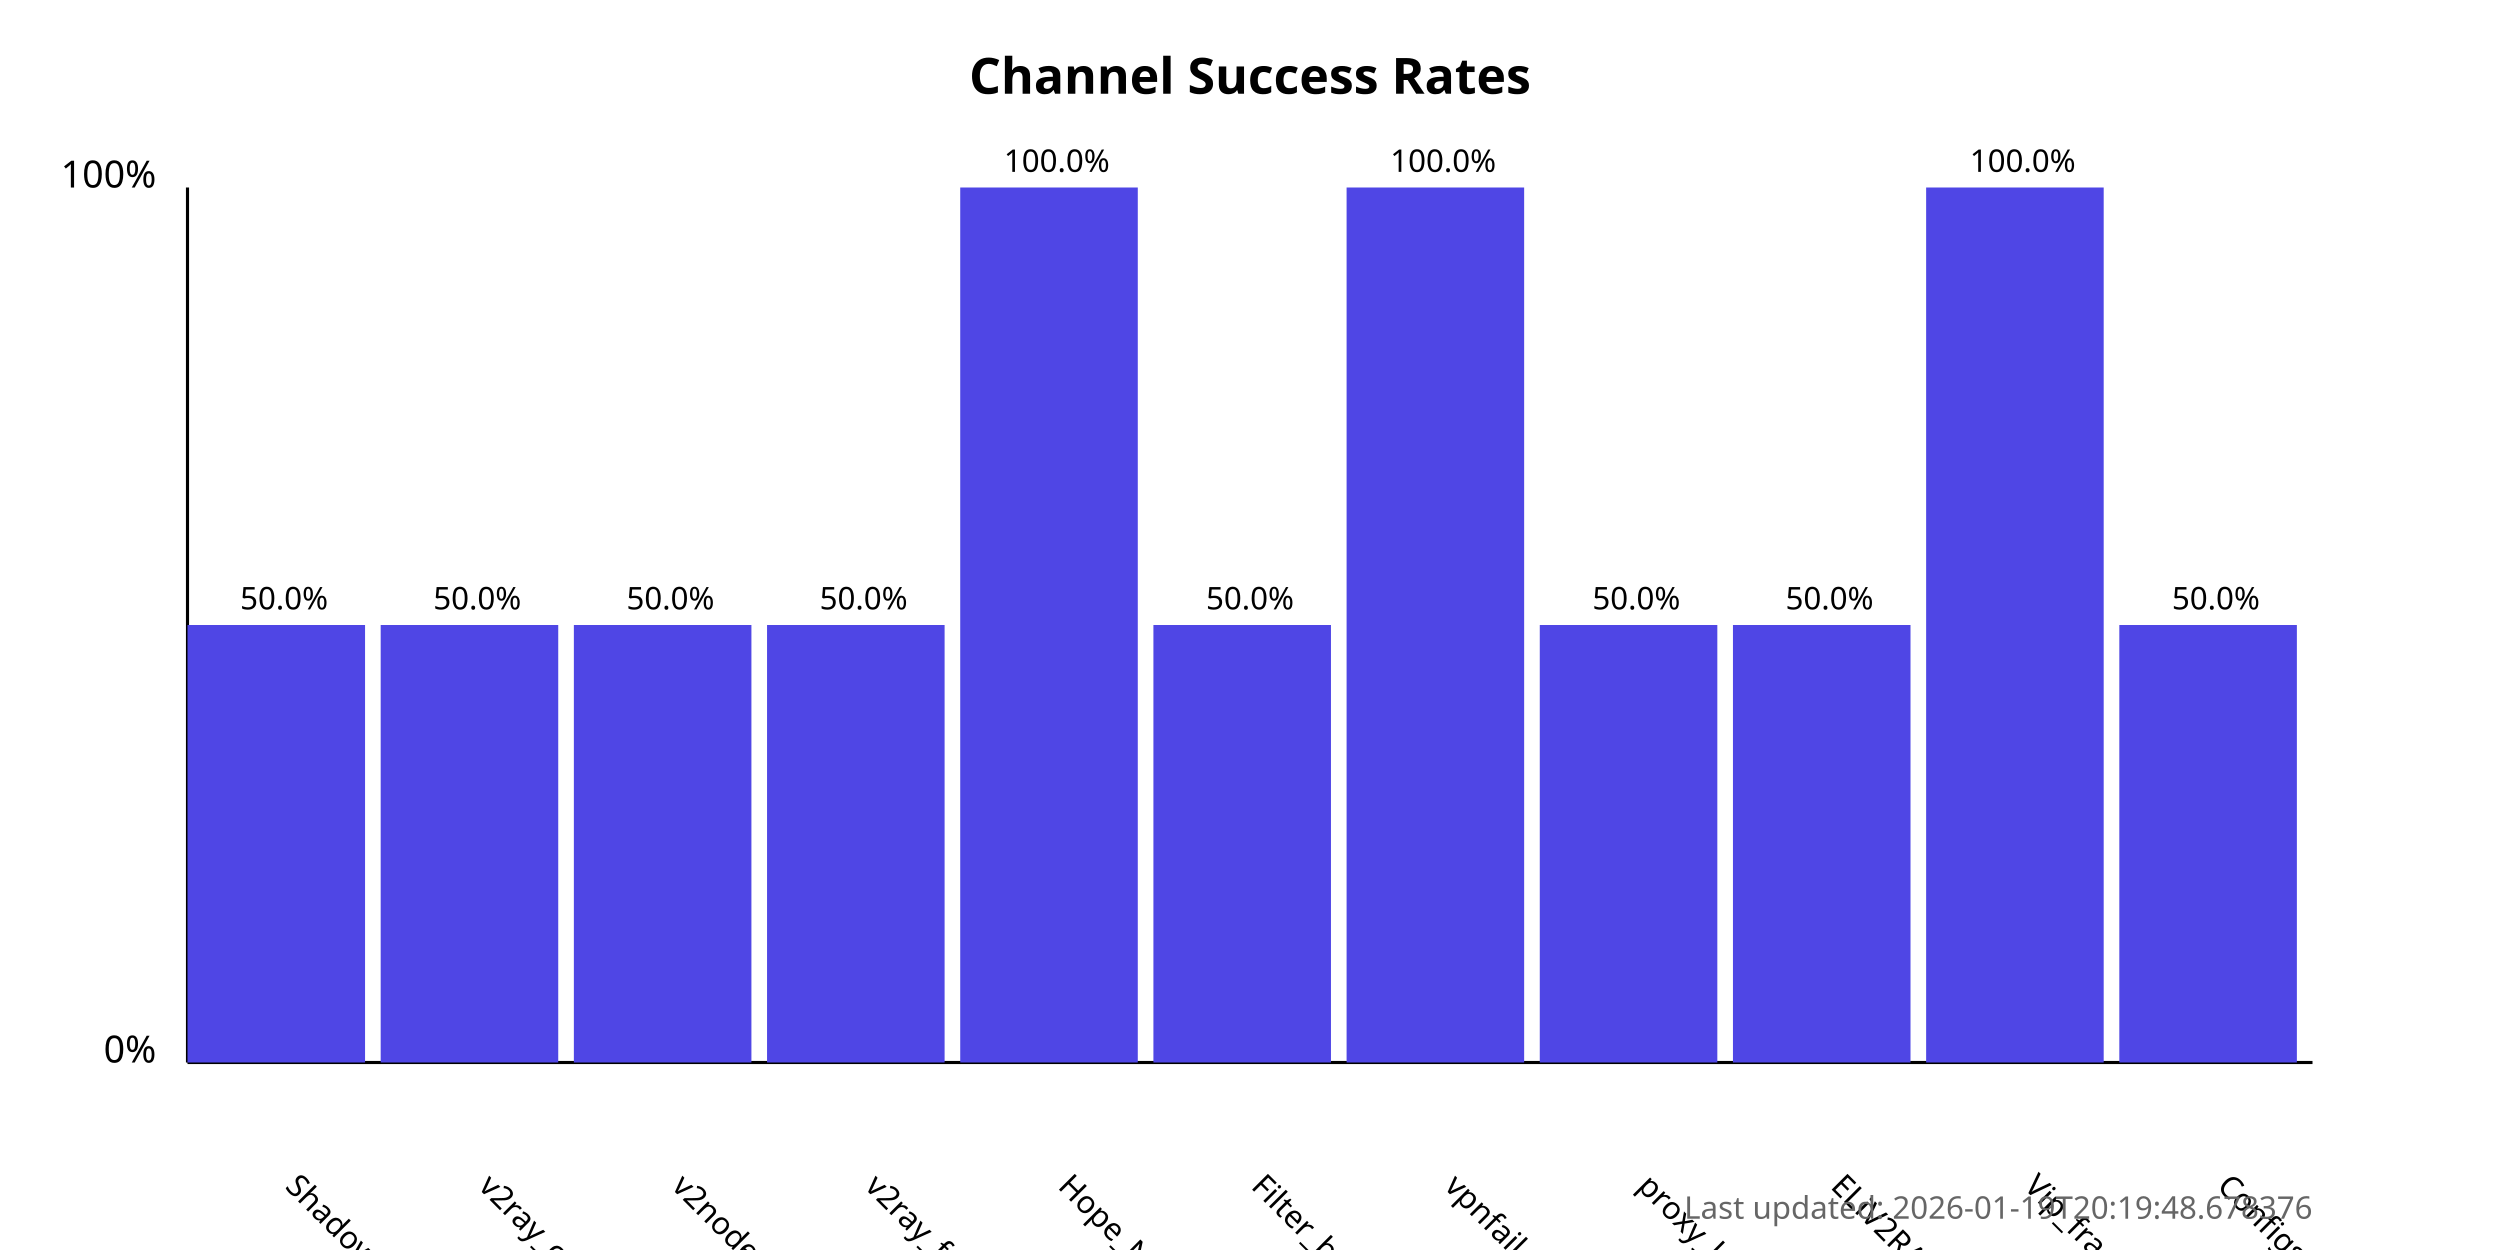
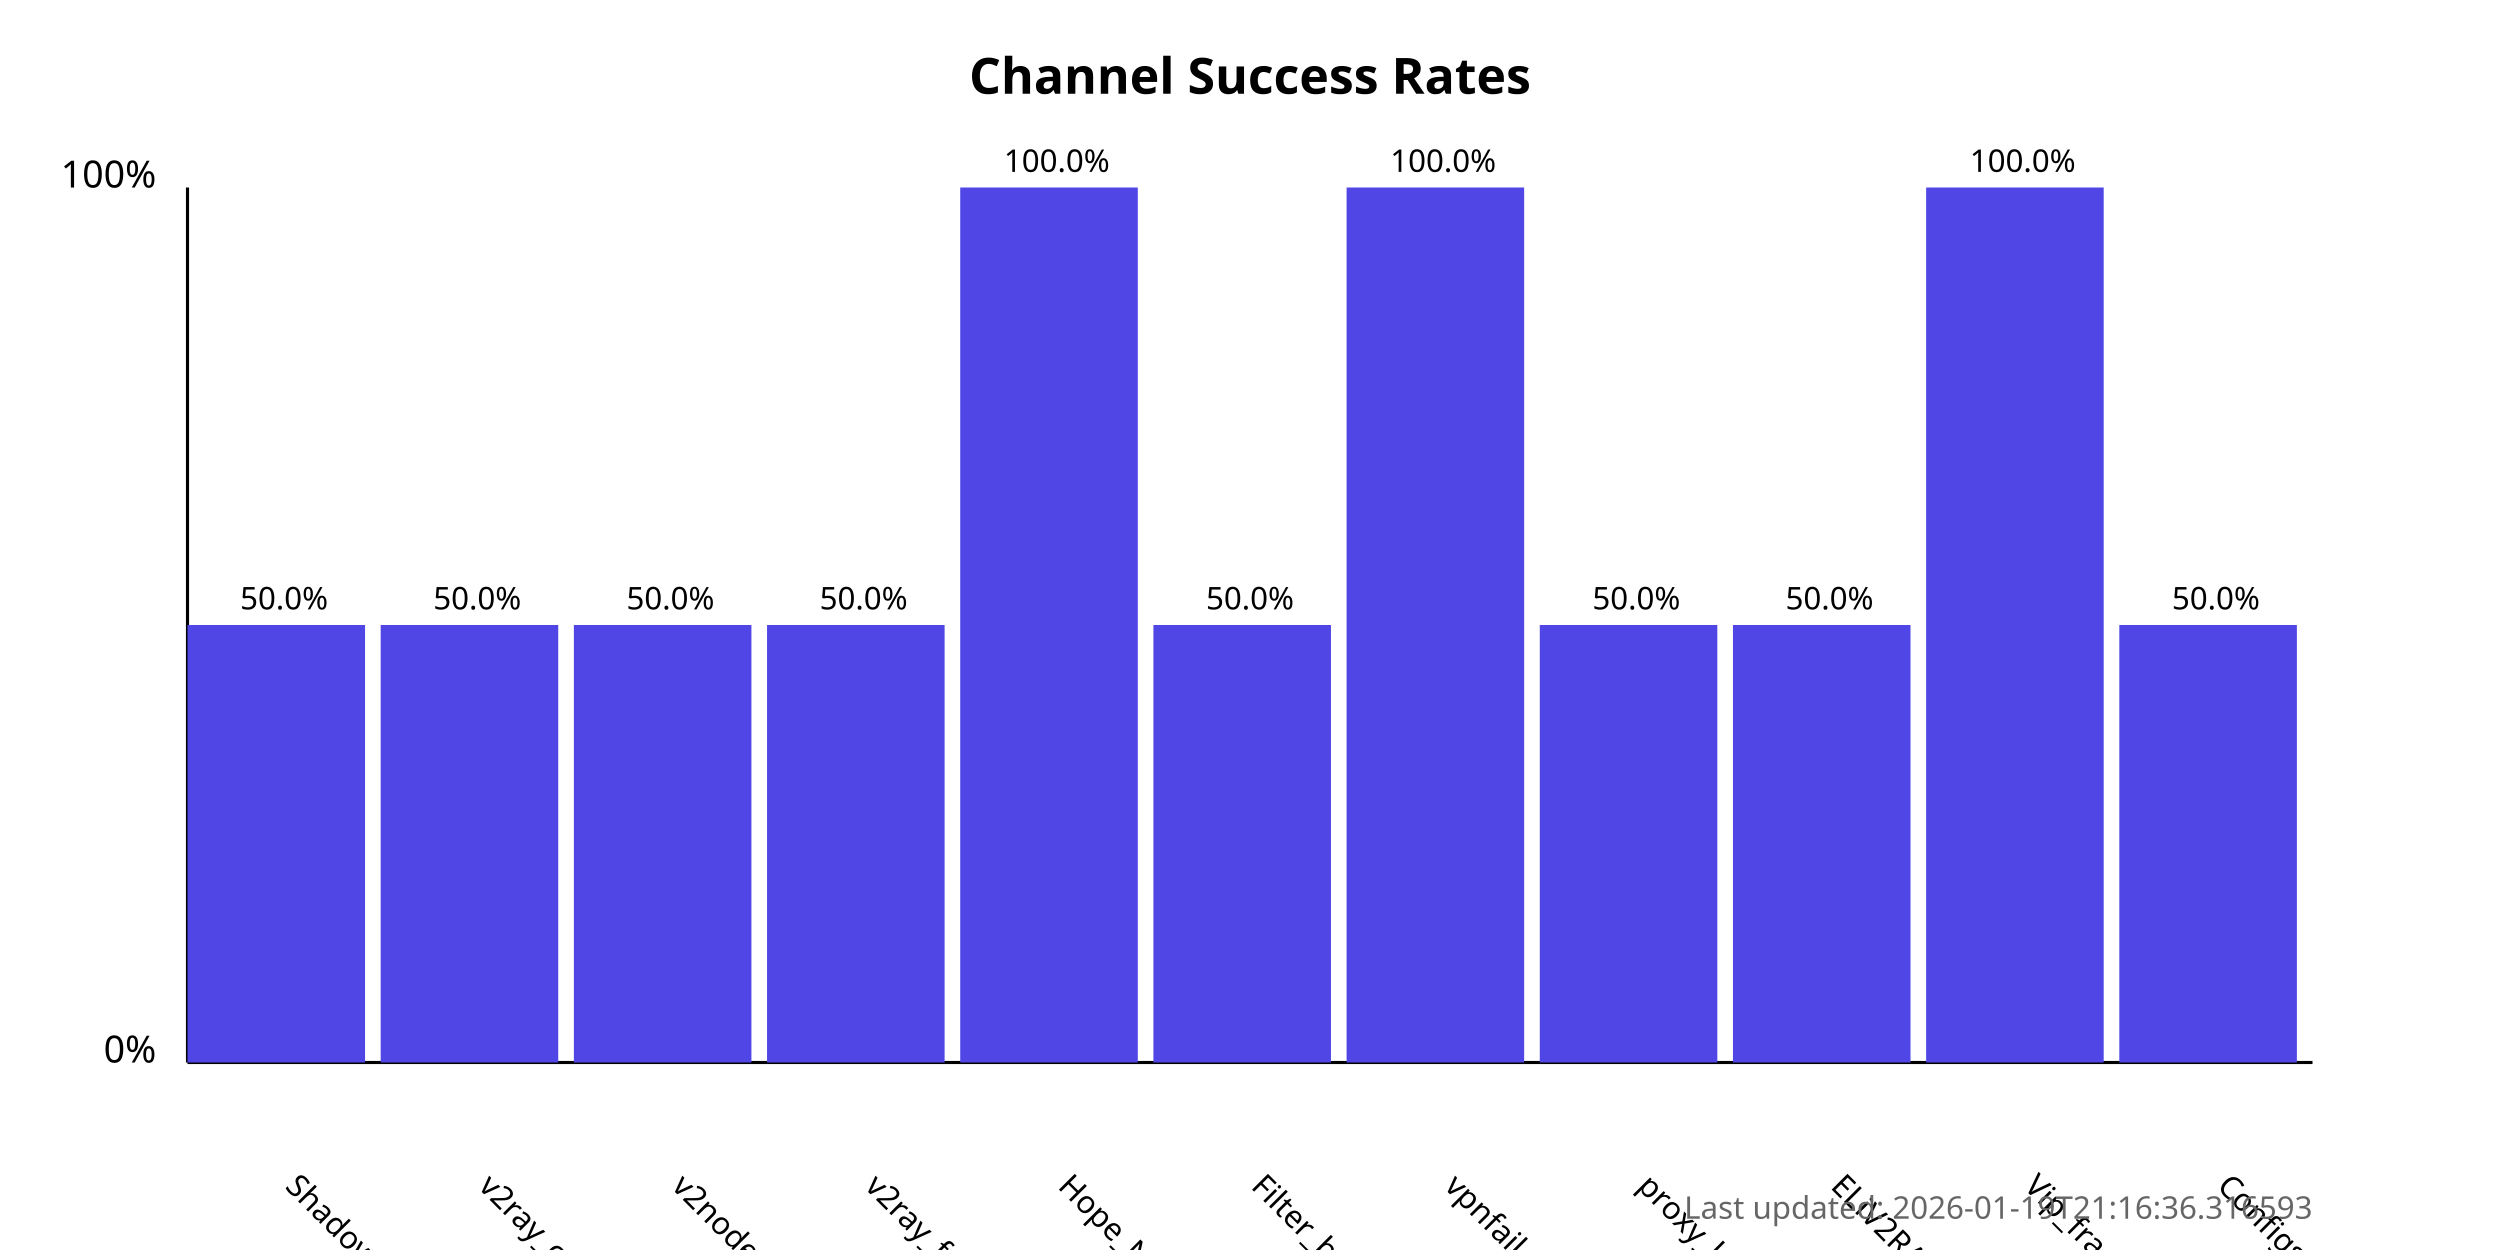
<svg xmlns="http://www.w3.org/2000/svg" width="800" height="400">
  <style>
            .chart-title { font: bold 16px sans-serif; }
            .axis-label { font: 12px sans-serif; }
            .tick-label { font: 10px sans-serif; }
            .bar { fill: #4f46e5; }
            .bar:hover { fill: #6366f1; }
            .timestamp { font: 10px sans-serif; fill: #666; }
        </style>
  <text x="400.0" y="30" text-anchor="middle" class="chart-title">
            Channel Success Rates
        </text>
  <line x1="60" y1="340" x2="60" y2="60" stroke="black" stroke-width="1" />
  <line x1="60" y1="340" x2="740" y2="340" stroke="black" stroke-width="1" />
  <text x="50" y="340" text-anchor="end" class="axis-label">0%</text>
  <text x="50" y="60" text-anchor="end" class="axis-label">100%</text>
  <g>
    <rect x="60" y="200.0" width="56.818" height="140.0" class="bar" />
    <text x="90.909" y="380" transform="rotate(45, 90.90909, 380)" text-anchor="start" class="tick-label">
                ShadowProxy66
            </text>
    <text x="90.909" y="195.0" text-anchor="middle" class="tick-label">
                50.0%
            </text>
  </g>
  <g>
    <rect x="121.818" y="200.0" width="56.818" height="140.0" class="bar" />
    <text x="152.727" y="380" transform="rotate(45, 152.7273, 380)" text-anchor="start" class="tick-label">
                v2ray_configs_pool
            </text>
    <text x="152.727" y="195.0" text-anchor="middle" class="tick-label">
                50.0%
            </text>
  </g>
  <g>
    <rect x="183.636" y="200.0" width="56.818" height="140.0" class="bar" />
    <text x="214.545" y="380" transform="rotate(45, 214.5455, 380)" text-anchor="start" class="tick-label">
                v2nodes
            </text>
    <text x="214.545" y="195.0" text-anchor="middle" class="tick-label">
                50.0%
            </text>
  </g>
  <g>
    <rect x="245.455" y="200.0" width="56.818" height="140.0" class="bar" />
    <text x="276.364" y="380" transform="rotate(45, 276.3636, 380)" text-anchor="start" class="tick-label">
                v2ray_free_conf
            </text>
    <text x="276.364" y="195.0" text-anchor="middle" class="tick-label">
                50.0%
            </text>
  </g>
  <g>
    <rect x="307.273" y="60.0" width="56.818" height="280.0" class="bar" />
    <text x="338.182" y="380" transform="rotate(45, 338.1818, 380)" text-anchor="start" class="tick-label">
                Hope_Net
            </text>
    <text x="338.182" y="55.0" text-anchor="middle" class="tick-label">
                100.0%
            </text>
  </g>
  <g>
    <rect x="369.091" y="200.0" width="56.818" height="140.0" class="bar" />
    <text x="400.0" y="380" transform="rotate(45, 400.0, 380)" text-anchor="start" class="tick-label">
                Filter_breaker
            </text>
    <text x="400.0" y="195.0" text-anchor="middle" class="tick-label">
                50.0%
            </text>
  </g>
  <g>
    <rect x="430.909" y="60.0" width="56.818" height="280.0" class="bar" />
    <text x="461.818" y="380" transform="rotate(45, 461.8182, 380)" text-anchor="start" class="tick-label">
                vpnfail_vless
            </text>
    <text x="461.818" y="55.0" text-anchor="middle" class="tick-label">
                100.0%
            </text>
  </g>
  <g>
    <rect x="492.727" y="200.0" width="56.818" height="140.0" class="bar" />
    <text x="523.636" y="380" transform="rotate(45, 523.6364, 380)" text-anchor="start" class="tick-label">
                proxy_kafee
            </text>
    <text x="523.636" y="195.0" text-anchor="middle" class="tick-label">
                50.0%
            </text>
  </g>
  <g>
    <rect x="554.545" y="200.0" width="56.818" height="140.0" class="bar" />
    <text x="585.455" y="380" transform="rotate(45, 585.4545, 380)" text-anchor="start" class="tick-label">
                ELiV2RAY
            </text>
    <text x="585.455" y="195.0" text-anchor="middle" class="tick-label">
                50.0%
            </text>
  </g>
  <g>
    <rect x="616.364" y="60.0" width="56.818" height="280.0" class="bar" />
    <text x="647.273" y="380" transform="rotate(45, 647.2727, 380)" text-anchor="start" class="tick-label">
                Vip_fragment_v2ray
            </text>
    <text x="647.273" y="55.0" text-anchor="middle" class="tick-label">
                100.0%
            </text>
  </g>
  <g>
    <rect x="678.182" y="200.0" width="56.818" height="140.0" class="bar" />
    <text x="709.091" y="380" transform="rotate(45, 709.0909, 380)" text-anchor="start" class="tick-label">
                ConfigsHubPlus
            </text>
    <text x="709.091" y="195.0" text-anchor="middle" class="tick-label">
                50.0%
            </text>
  </g>
  <text x="740" y="390" text-anchor="end" class="timestamp">
-             Last updated: 2026-01-19T20:19:48.678376
+             Last updated: 2026-01-19T21:16:36.316593
        </text>
</svg>
